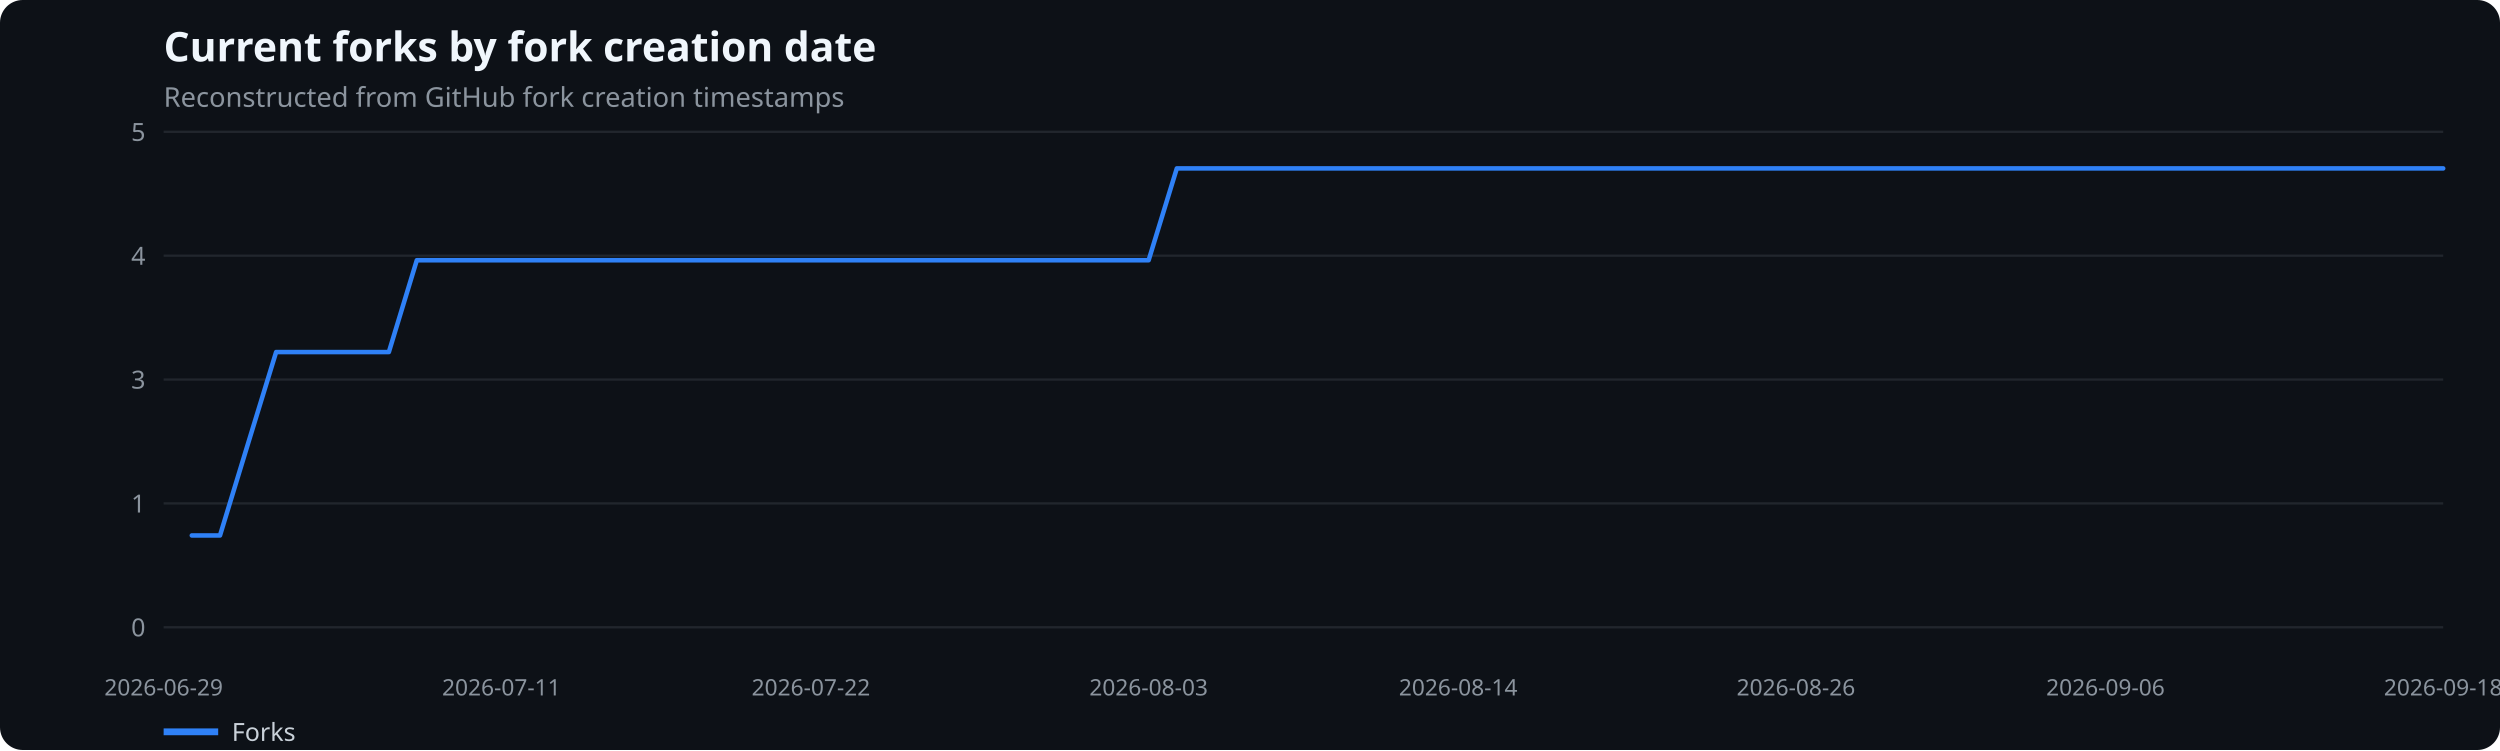
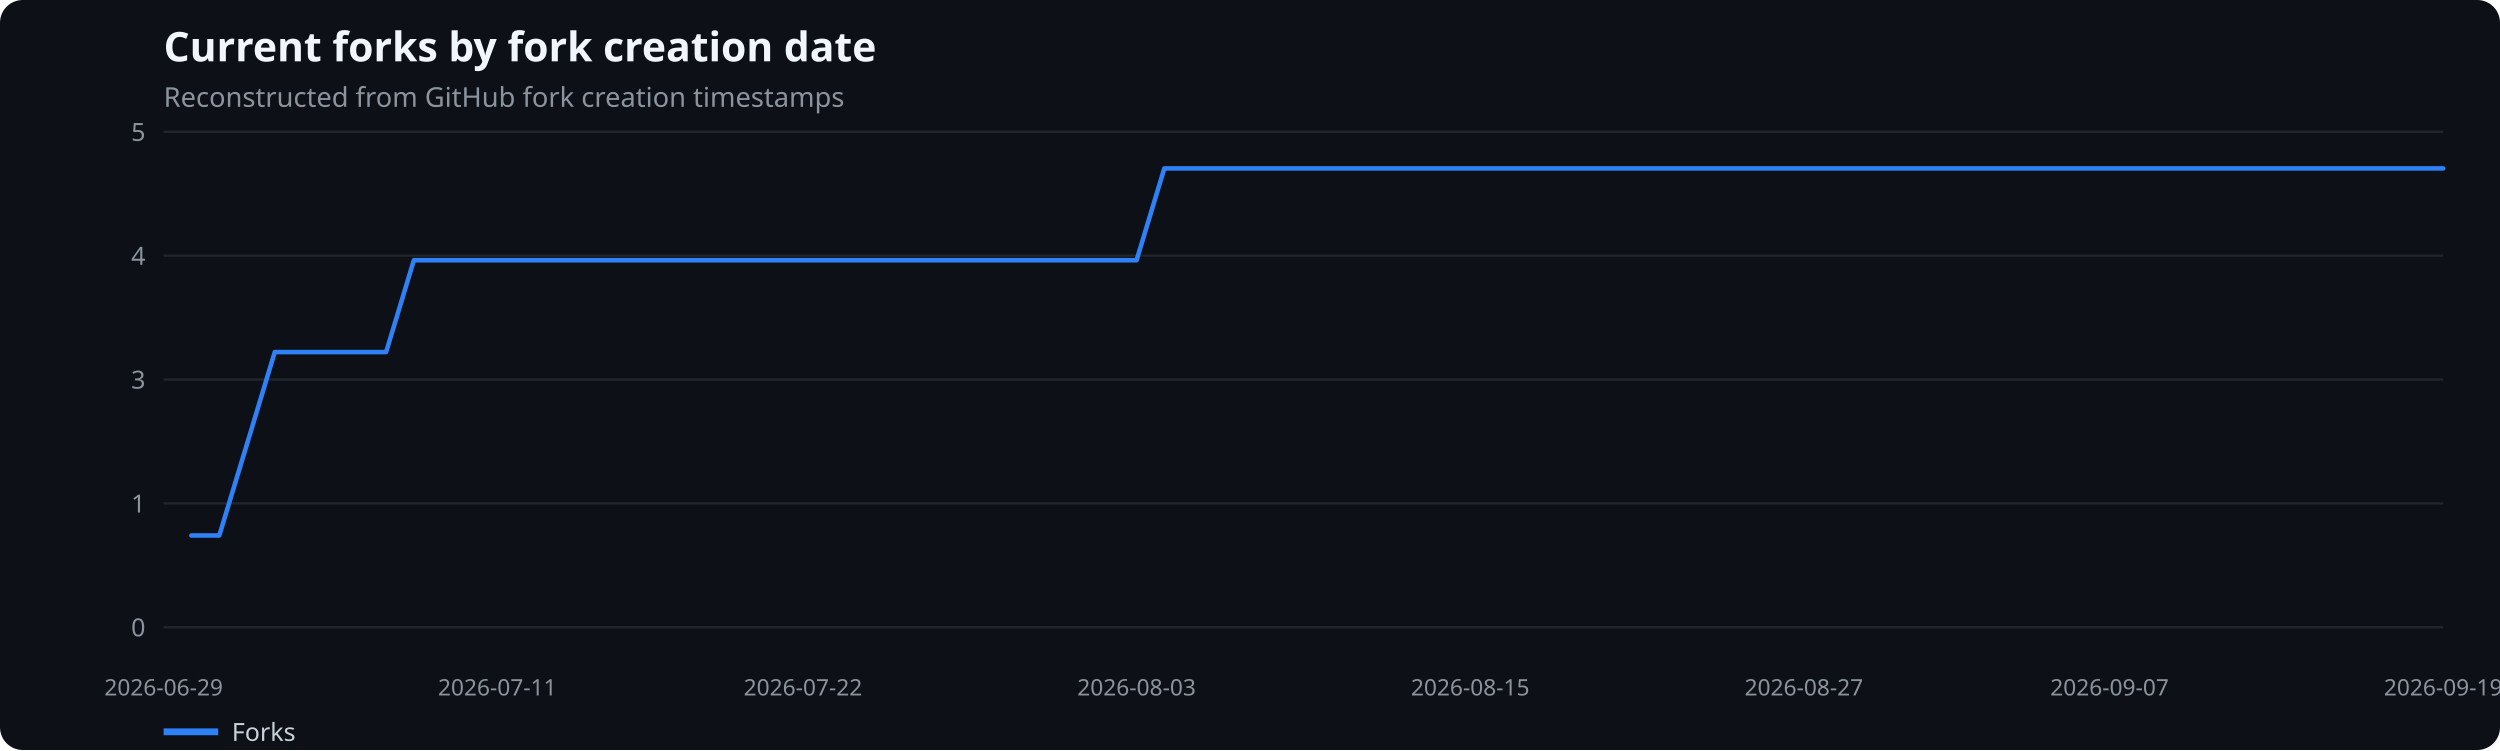
<svg xmlns="http://www.w3.org/2000/svg" width="1100" height="330" viewBox="0 0 1100 330" role="img" aria-label="Current forks by fork creation date">
  <rect width="100%" height="100%" fill="#0d1117" rx="10" />
  <text x="72" y="27" fill="#f0f6fc" font-family="system-ui,sans-serif" font-size="18" font-weight="600">Current forks by fork creation date</text>
  <text x="72" y="47" fill="#8b949e" font-family="system-ui,sans-serif" font-size="12">Reconstructed from GitHub fork creation timestamps</text>
  <line x1="72" x2="1075" y1="276.0" y2="276.0" stroke="#21262d" />
  <text x="64" y="280.0" text-anchor="end" fill="#8b949e" font-family="system-ui,sans-serif" font-size="11">0</text>
  <line x1="72" x2="1075" y1="221.5" y2="221.5" stroke="#21262d" />
  <text x="64" y="225.5" text-anchor="end" fill="#8b949e" font-family="system-ui,sans-serif" font-size="11">1</text>
  <line x1="72" x2="1075" y1="167.0" y2="167.0" stroke="#21262d" />
  <text x="64" y="171.0" text-anchor="end" fill="#8b949e" font-family="system-ui,sans-serif" font-size="11">3</text>
  <line x1="72" x2="1075" y1="112.5" y2="112.5" stroke="#21262d" />
  <text x="64" y="116.5" text-anchor="end" fill="#8b949e" font-family="system-ui,sans-serif" font-size="11">4</text>
  <line x1="72" x2="1075" y1="58.0" y2="58.0" stroke="#21262d" />
  <text x="64" y="62.0" text-anchor="end" fill="#8b949e" font-family="system-ui,sans-serif" font-size="11">5</text>
  <text x="72.0" y="306" text-anchor="middle" fill="#8b949e" font-family="system-ui,sans-serif" font-size="10">2026-06-29</text>
-   <text x="220.6" y="306" text-anchor="middle" fill="#8b949e" font-family="system-ui,sans-serif" font-size="10">2026-07-11</text>
-   <text x="356.8" y="306" text-anchor="middle" fill="#8b949e" font-family="system-ui,sans-serif" font-size="10">2026-07-22</text>
-   <text x="505.4" y="306" text-anchor="middle" fill="#8b949e" font-family="system-ui,sans-serif" font-size="10">2026-08-03</text>
-   <text x="641.6" y="306" text-anchor="middle" fill="#8b949e" font-family="system-ui,sans-serif" font-size="10">2026-08-14</text>
-   <text x="790.2" y="306" text-anchor="middle" fill="#8b949e" font-family="system-ui,sans-serif" font-size="10">2026-08-26</text>
-   <text x="926.4" y="306" text-anchor="middle" fill="#8b949e" font-family="system-ui,sans-serif" font-size="10">2026-09-06</text>
-   <text x="1075.0" y="306" text-anchor="middle" fill="#8b949e" font-family="system-ui,sans-serif" font-size="10">2026-09-18</text>
-   <polyline points="84.4,235.6 96.8,235.6 109.1,195.3 121.5,154.9 133.9,154.9 146.3,154.9 158.7,154.9 171.1,154.9 183.4,114.5 195.8,114.5 208.2,114.5 220.6,114.5 233.0,114.5 245.4,114.5 257.7,114.5 270.1,114.5 282.5,114.5 294.9,114.5 307.3,114.5 319.7,114.5 332.0,114.5 344.4,114.5 356.8,114.5 369.2,114.5 381.6,114.5 394.0,114.5 406.3,114.5 418.7,114.5 431.1,114.5 443.5,114.5 455.9,114.5 468.2,114.5 480.6,114.5 493.0,114.5 505.4,114.5 517.8,74.1 530.2,74.1 542.5,74.1 554.9,74.1 567.3,74.1 579.7,74.1 592.1,74.1 604.5,74.1 616.8,74.1 629.2,74.1 641.6,74.1 654.0,74.1 666.4,74.1 678.8,74.1 691.1,74.1 703.5,74.1 715.9,74.1 728.3,74.1 740.7,74.1 753.0,74.1 765.4,74.1 777.8,74.1 790.2,74.1 802.6,74.1 815.0,74.1 827.3,74.1 839.7,74.1 852.1,74.1 864.5,74.1 876.9,74.1 889.3,74.1 901.6,74.1 914.0,74.1 926.4,74.1 938.8,74.1 951.2,74.1 963.6,74.1 975.9,74.1 988.3,74.1 1000.7,74.1 1013.1,74.1 1025.5,74.1 1037.9,74.1 1050.2,74.1 1062.6,74.1 1075.0,74.1" fill="none" stroke="#2f81f7" stroke-width="2" stroke-linecap="round" stroke-linejoin="round" />
+   <text x="218.8" y="306" text-anchor="middle" fill="#8b949e" font-family="system-ui,sans-serif" font-size="10">2026-07-11</text>
+   <text x="353.3" y="306" text-anchor="middle" fill="#8b949e" font-family="system-ui,sans-serif" font-size="10">2026-07-22</text>
+   <text x="500.1" y="306" text-anchor="middle" fill="#8b949e" font-family="system-ui,sans-serif" font-size="10">2026-08-03</text>
+   <text x="646.9" y="306" text-anchor="middle" fill="#8b949e" font-family="system-ui,sans-serif" font-size="10">2026-08-15</text>
+   <text x="793.7" y="306" text-anchor="middle" fill="#8b949e" font-family="system-ui,sans-serif" font-size="10">2026-08-27</text>
+   <text x="928.2" y="306" text-anchor="middle" fill="#8b949e" font-family="system-ui,sans-serif" font-size="10">2026-09-07</text>
+   <text x="1075.0" y="306" text-anchor="middle" fill="#8b949e" font-family="system-ui,sans-serif" font-size="10">2026-09-19</text>
+   <polyline points="84.2,235.6 96.5,235.6 108.7,195.3 120.9,154.9 133.2,154.9 145.4,154.9 157.6,154.9 169.9,154.9 182.1,114.5 194.3,114.5 206.5,114.5 218.8,114.5 231.0,114.5 243.2,114.5 255.5,114.5 267.7,114.5 279.9,114.5 292.2,114.5 304.4,114.5 316.6,114.5 328.9,114.5 341.1,114.5 353.3,114.5 365.6,114.5 377.8,114.5 390.0,114.5 402.3,114.5 414.5,114.5 426.7,114.5 439.0,114.5 451.2,114.5 463.4,114.5 475.6,114.5 487.9,114.5 500.1,114.5 512.3,74.1 524.6,74.1 536.8,74.1 549.0,74.1 561.3,74.1 573.5,74.1 585.7,74.1 598.0,74.1 610.2,74.1 622.4,74.1 634.7,74.1 646.9,74.1 659.1,74.1 671.4,74.1 683.6,74.1 695.8,74.1 708.0,74.1 720.3,74.1 732.5,74.1 744.7,74.1 757.0,74.1 769.2,74.1 781.4,74.1 793.7,74.1 805.9,74.1 818.1,74.1 830.4,74.1 842.6,74.1 854.8,74.1 867.1,74.1 879.3,74.1 891.5,74.1 903.8,74.1 916.0,74.1 928.2,74.1 940.5,74.1 952.7,74.1 964.9,74.1 977.1,74.1 989.4,74.1 1001.6,74.1 1013.8,74.1 1026.1,74.1 1038.3,74.1 1050.5,74.1 1062.8,74.1 1075.0,74.1" fill="none" stroke="#2f81f7" stroke-width="2" stroke-linecap="round" stroke-linejoin="round" />
  <line x1="72" x2="96" y1="322" y2="322" stroke="#2f81f7" stroke-width="3" />
  <text x="102" y="326" fill="#c9d1d9" font-family="system-ui,sans-serif" font-size="11">Forks</text>
</svg>
